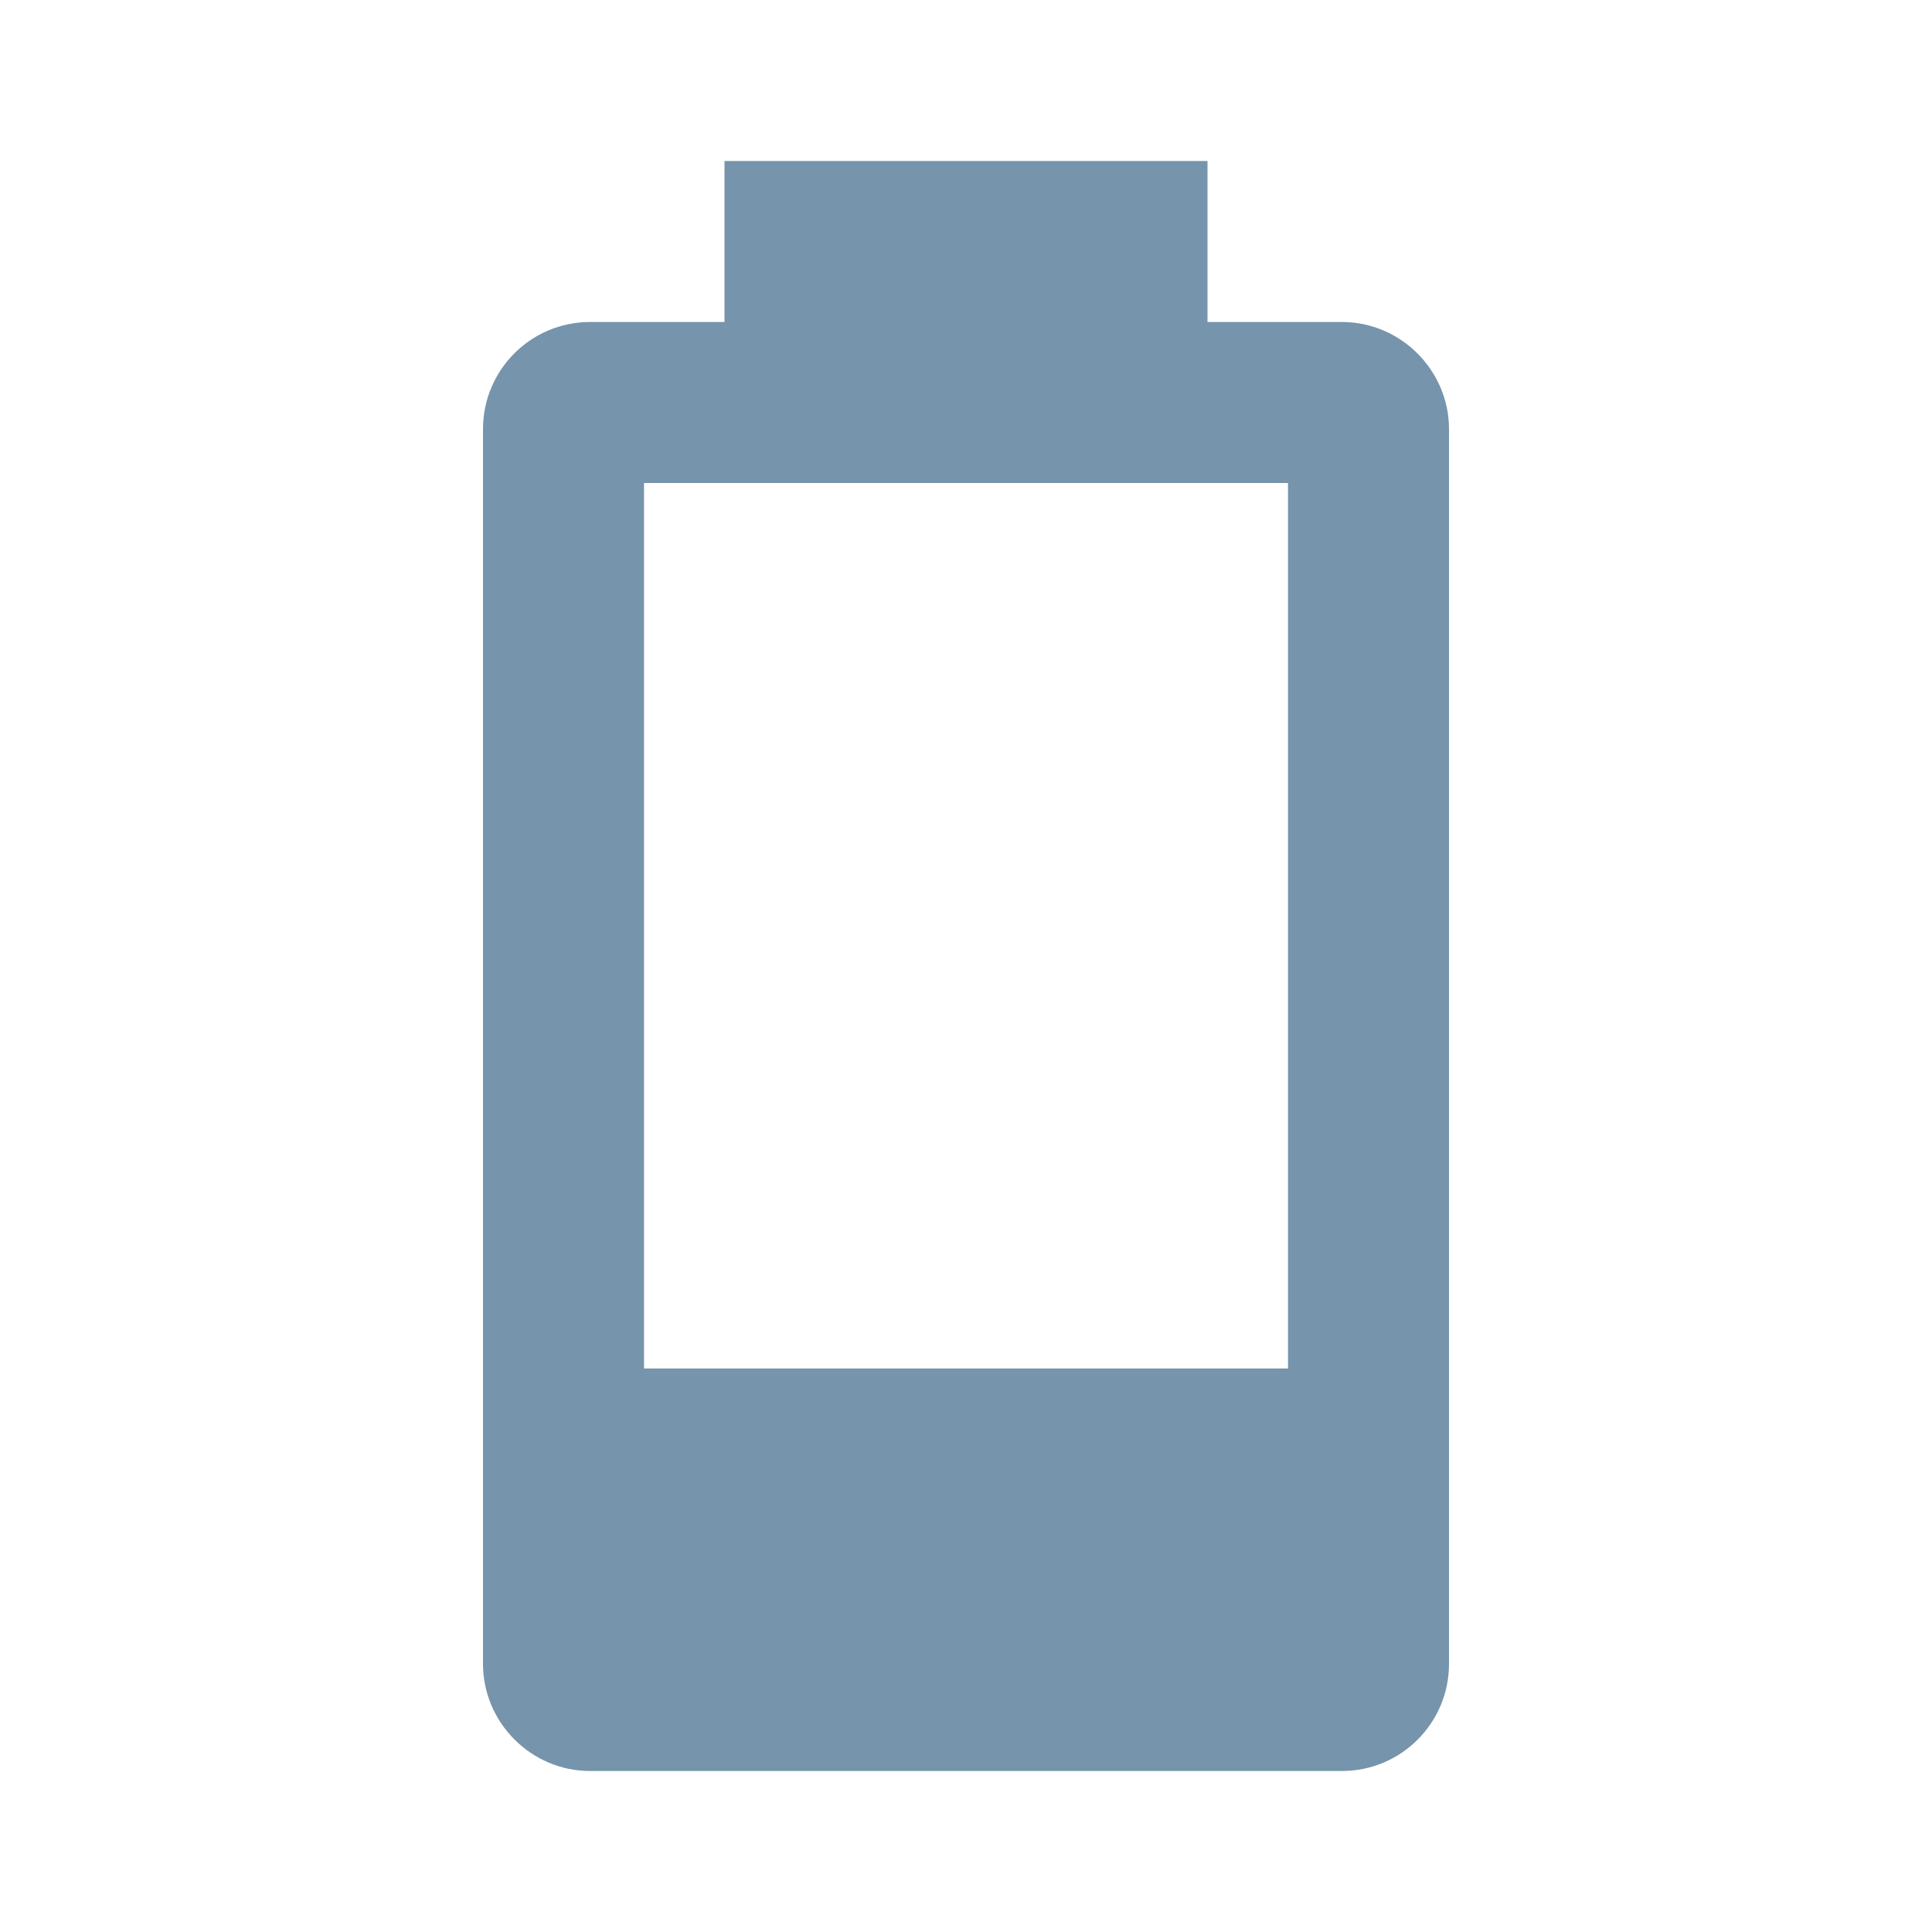
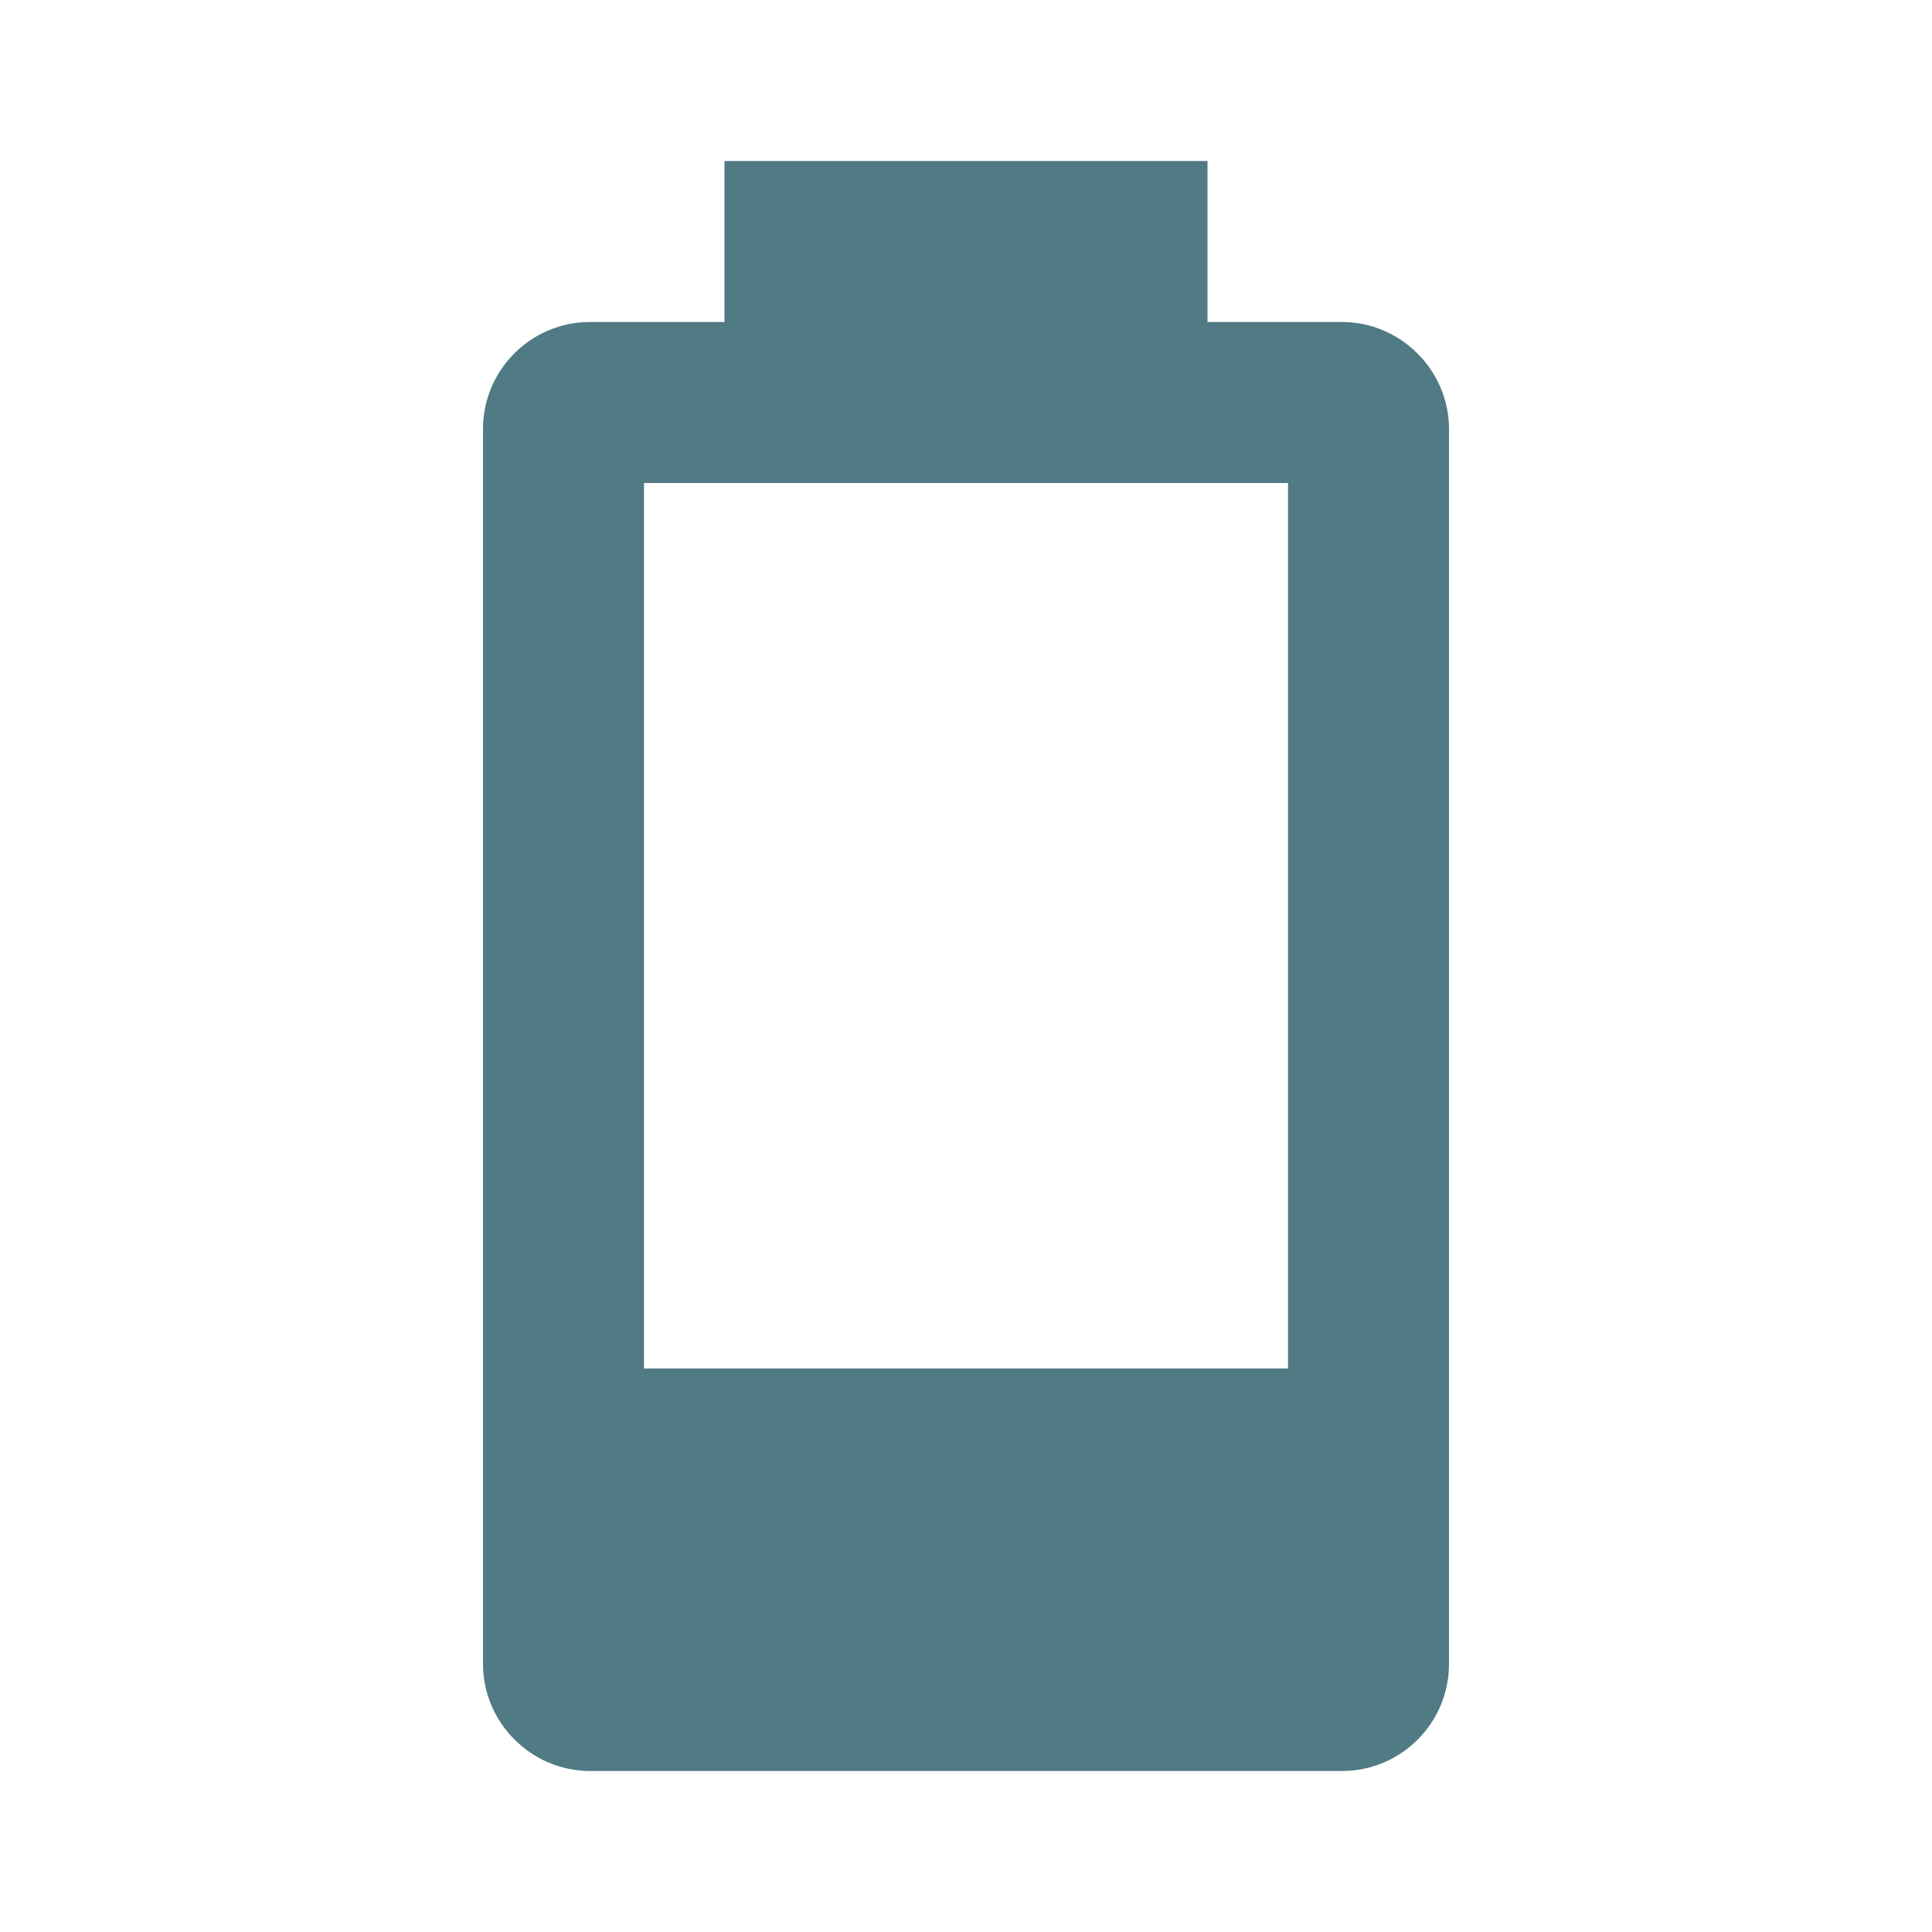
<svg xmlns="http://www.w3.org/2000/svg" viewBox="0 0 24 24">
-   <path d="M16,17H8V6H16M16.67,4H15V2H9V4H7.33A1.33,1.33 0 0,0 6,5.33V20.67C6,21.4 6.6,22 7.33,22H16.67A1.33,1.33 0 0,0 18,20.67V5.33C18,4.6 17.4,4 16.67,4Z" fill="#7694AC" />
+   <path d="M16,17H8V6H16M16.67,4H15V2H9V4H7.33A1.33,1.33 0 0,0 6,5.33V20.67C6,21.4 6.6,22 7.33,22H16.67A1.33,1.33 0 0,0 18,20.67V5.33C18,4.6 17.4,4 16.67,4Z" fill="#507A84" />
</svg>
